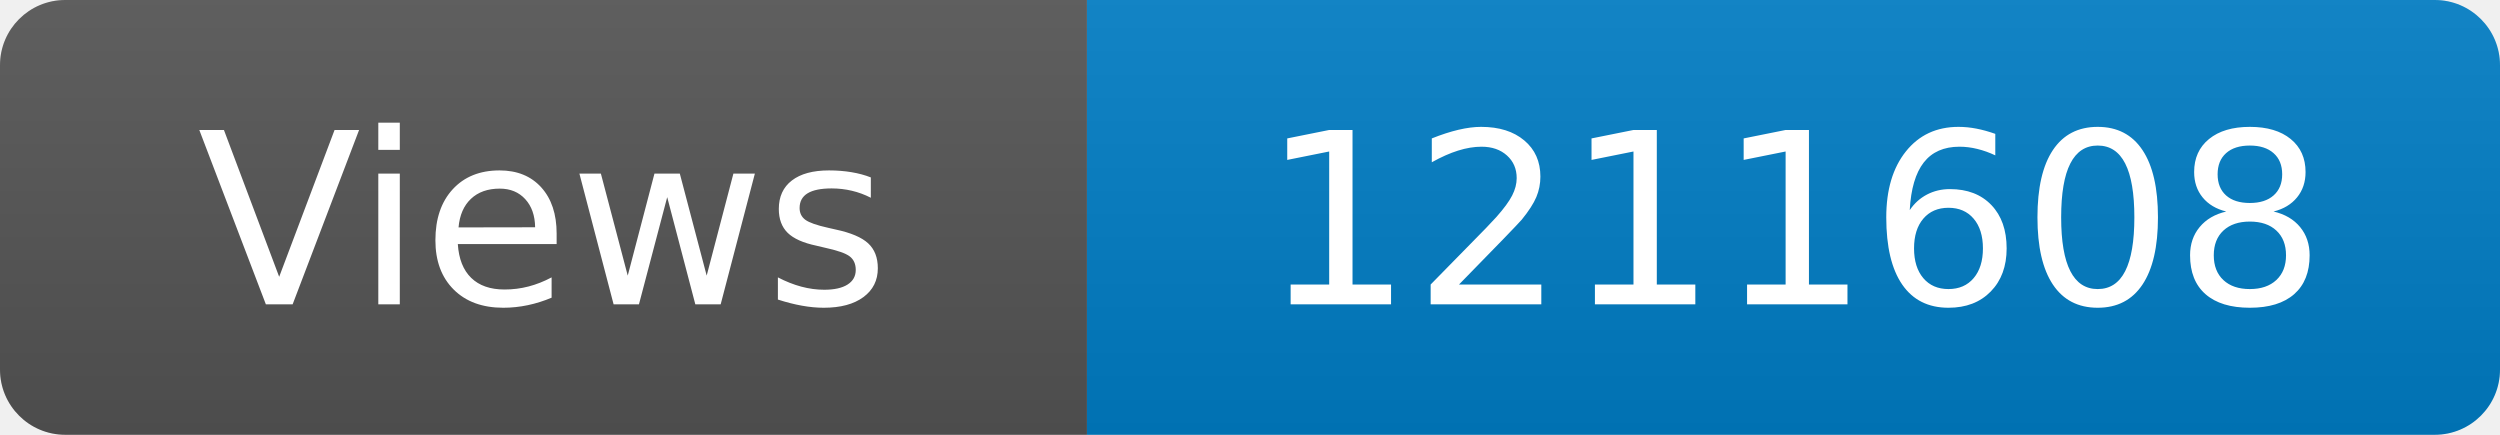
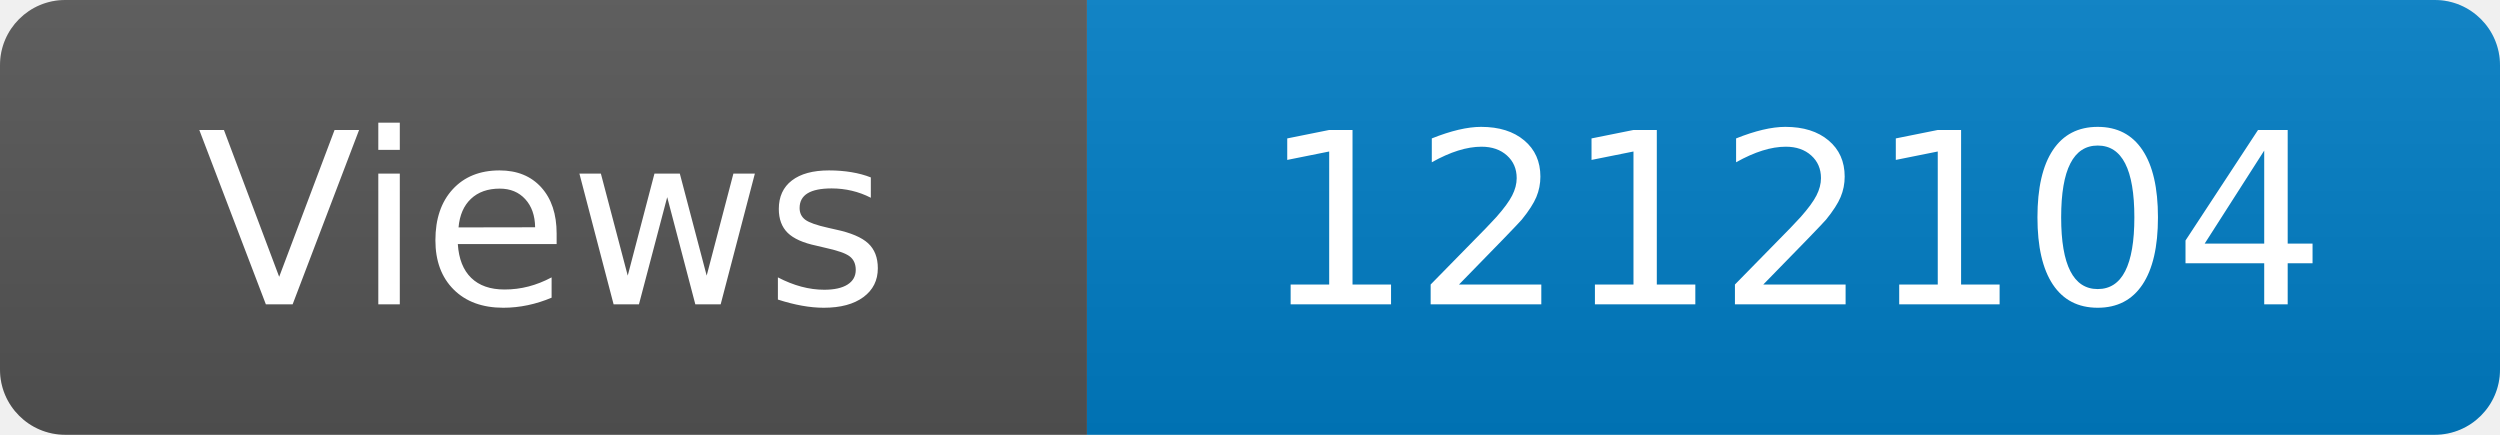
<svg xmlns="http://www.w3.org/2000/svg" width="115" height="20" role="img" aria-label="Maintained?: yes">
  <linearGradient id="s" x2="0" y2="100%">
    <stop offset="0" stop-color="#bbb" stop-opacity=".1" />
    <stop offset="1" stop-opacity=".1" />
  </linearGradient>
  <clipPath id="r">
    <rect width="115" height="20" rx="3" fill="#fff" />
  </clipPath>
  <g clip-path="url(#r)">
    <rect width="50" height="20" fill="#555" />
    <rect x="50" width="160" height="20" fill="#007ec6" />
    <rect width="115" height="20" fill="url(#s)" />
  </g>
  <g fill="#fff" text-anchor="middle" font-family="Verdana,Geneva,DejaVu Sans,sans-serif" font-size="110">
    <text x="250" y="140" transform="scale(.1)" fill="#fff">Views</text>
-     <text x="825" y="140" transform="scale(.1)" fill="#fff">1211608</text>
+     <text x="825" y="140" transform="scale(.1)" fill="#fff">1212104</text>
  </g>
</svg>
